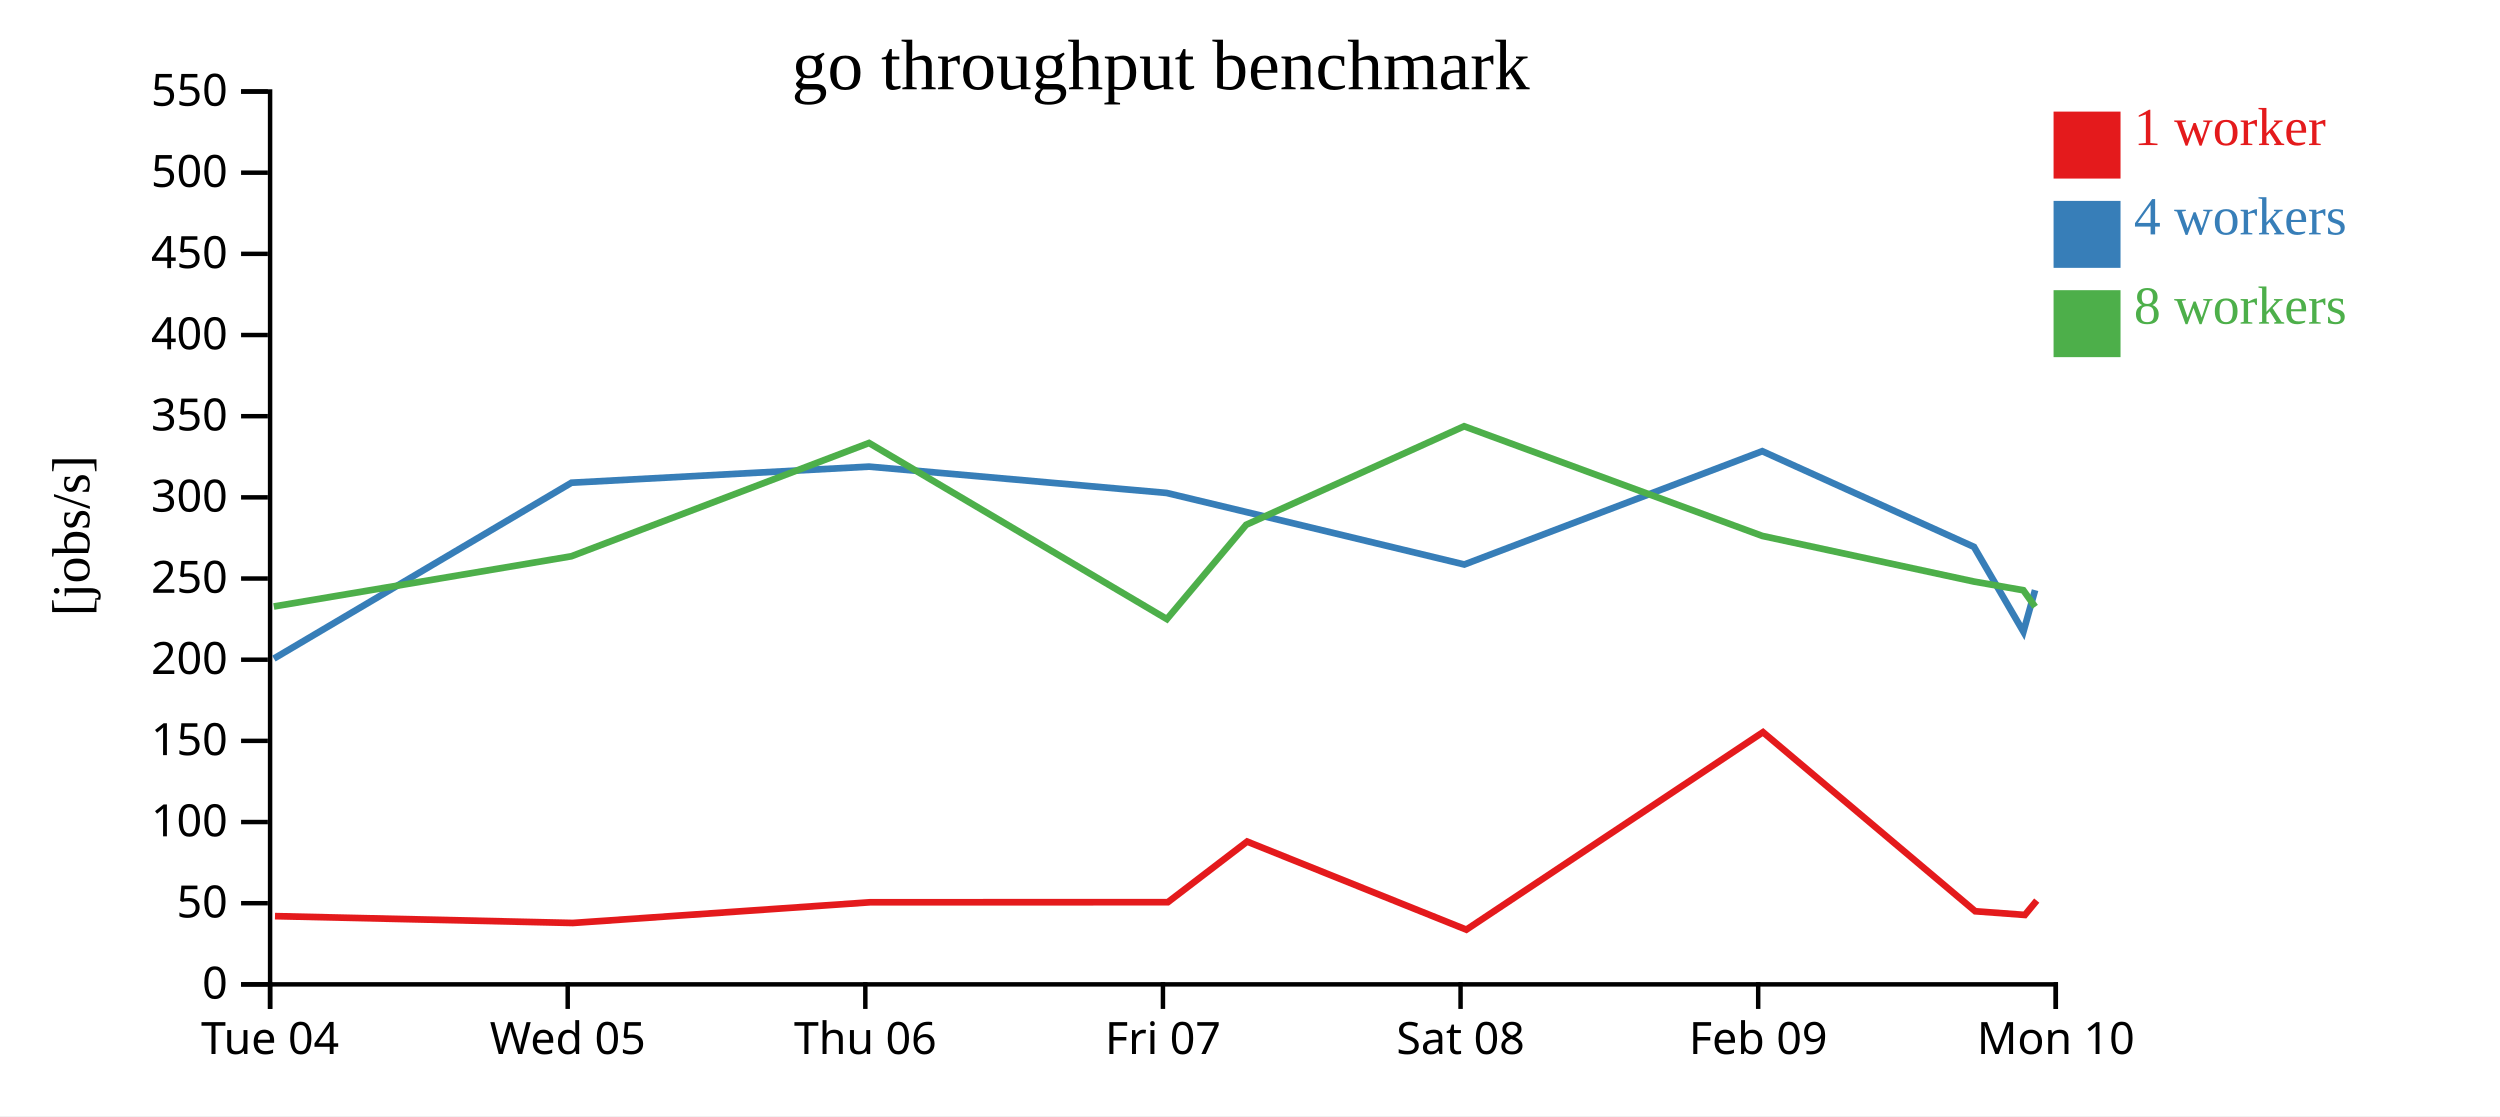
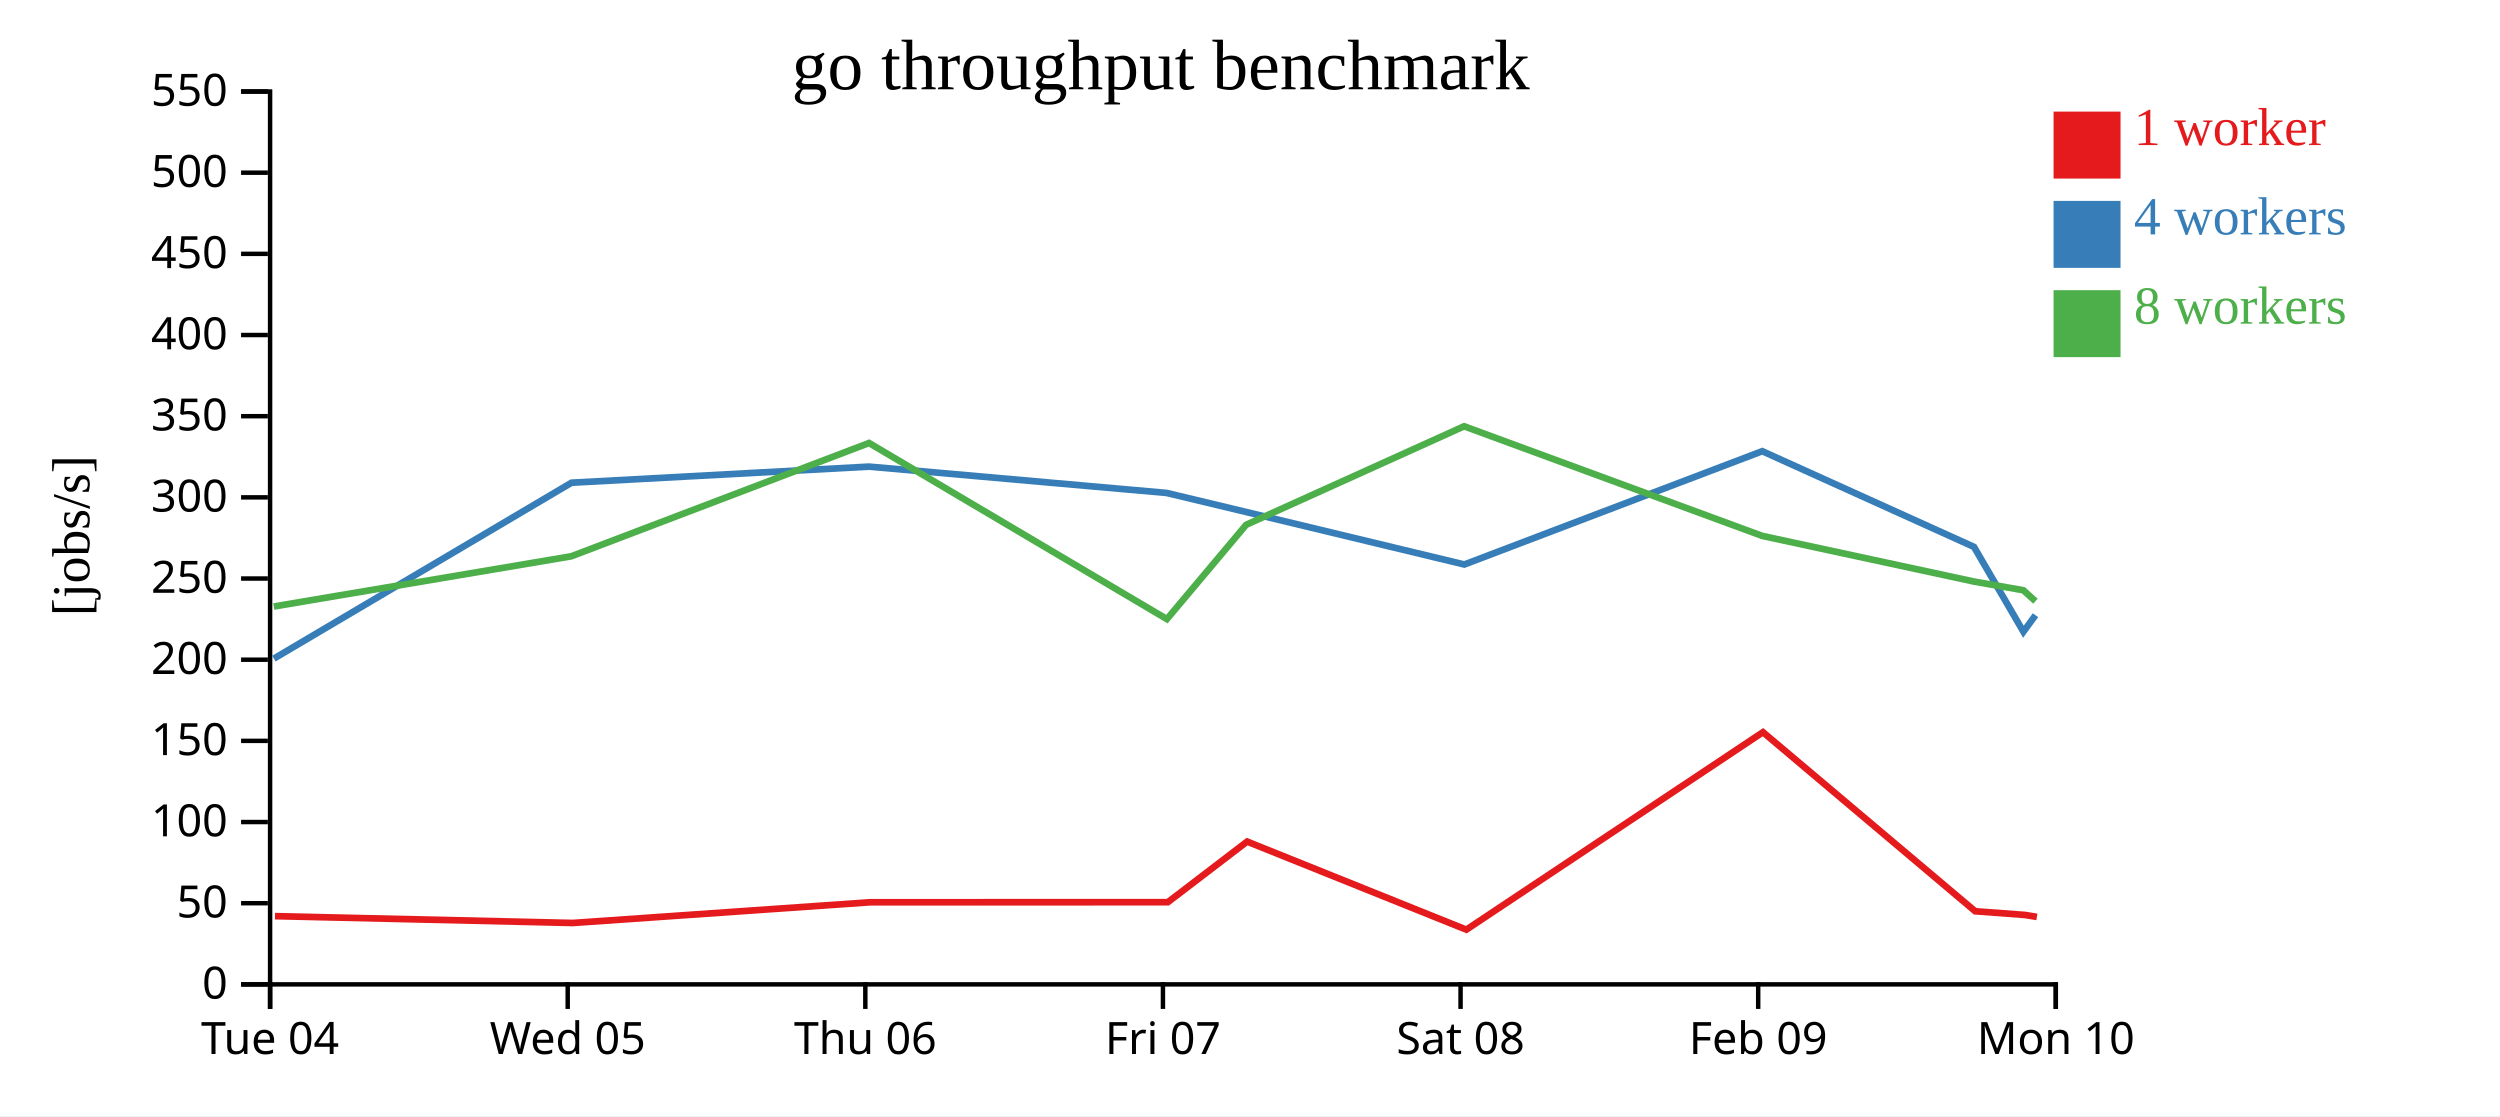
<svg xmlns="http://www.w3.org/2000/svg" width="560" height="250">
  <rect width="100%" height="100%" fill="white" />
  <g transform="translate(60,20)">
    <g transform="translate(0,200)" fill="none" font-size="10" font-family="sans-serif" text-anchor="middle">
      <path class="domain" stroke="currentColor" d="M0.5,6V0.5H400.5V6" />
      <g class="tick" opacity="1" transform="translate(0.5,0)">
        <line stroke="currentColor" y2="6" />
        <text fill="currentColor" y="9" dy="0.71em">Tue 04</text>
      </g>
      <g class="tick" opacity="1" transform="translate(67.16667,0)">
        <line stroke="currentColor" y2="6" />
        <text fill="currentColor" y="9" dy="0.71em">Wed 05</text>
      </g>
      <g class="tick" opacity="1" transform="translate(133.8333,0)">
        <line stroke="currentColor" y2="6" />
        <text fill="currentColor" y="9" dy="0.71em">Thu 06</text>
      </g>
      <g class="tick" opacity="1" transform="translate(200.5,0)">
        <line stroke="currentColor" y2="6" />
        <text fill="currentColor" y="9" dy="0.71em">Fri 07</text>
      </g>
      <g class="tick" opacity="1" transform="translate(267.1667,0)">
        <line stroke="currentColor" y2="6" />
        <text fill="currentColor" y="9" dy="0.71em">Sat 08</text>
      </g>
      <g class="tick" opacity="1" transform="translate(333.8333,0)">
        <line stroke="currentColor" y2="6" />
        <text fill="currentColor" y="9" dy="0.71em">Feb 09</text>
      </g>
      <g class="tick" opacity="1" transform="translate(400.5,0)">
        <line stroke="currentColor" y2="6" />
        <text fill="currentColor" y="9" dy="0.71em">Mon 10</text>
      </g>
    </g>
    <g fill="none" font-size="10" font-family="sans-serif" text-anchor="end">
      <path class="domain" stroke="currentColor" d="M-6,200.5H0.5V0.5H-6" />
      <g class="tick" opacity="1" transform="translate(0,200.5)">
        <line stroke="currentColor" x2="-6" />
        <text fill="currentColor" x="-9" dy="0.32em">0</text>
      </g>
      <g class="tick" opacity="1" transform="translate(0,182.3182)">
        <line stroke="currentColor" x2="-6" />
        <text fill="currentColor" x="-9" dy="0.32em">50</text>
      </g>
      <g class="tick" opacity="1" transform="translate(0,164.1364)">
        <line stroke="currentColor" x2="-6" />
        <text fill="currentColor" x="-9" dy="0.32em">100</text>
      </g>
      <g class="tick" opacity="1" transform="translate(0,145.9545)">
        <line stroke="currentColor" x2="-6" />
        <text fill="currentColor" x="-9" dy="0.32em">150</text>
      </g>
      <g class="tick" opacity="1" transform="translate(0,127.7727)">
        <line stroke="currentColor" x2="-6" />
        <text fill="currentColor" x="-9" dy="0.32em">200</text>
      </g>
      <g class="tick" opacity="1" transform="translate(0,109.5909)">
        <line stroke="currentColor" x2="-6" />
        <text fill="currentColor" x="-9" dy="0.32em">250</text>
      </g>
      <g class="tick" opacity="1" transform="translate(0,91.40909)">
        <line stroke="currentColor" x2="-6" />
        <text fill="currentColor" x="-9" dy="0.32em">300</text>
      </g>
      <g class="tick" opacity="1" transform="translate(0,73.22727)">
        <line stroke="currentColor" x2="-6" />
        <text fill="currentColor" x="-9" dy="0.32em">350</text>
      </g>
      <g class="tick" opacity="1" transform="translate(0,55.04545)">
        <line stroke="currentColor" x2="-6" />
        <text fill="currentColor" x="-9" dy="0.32em">400</text>
      </g>
      <g class="tick" opacity="1" transform="translate(0,36.86364)">
        <line stroke="currentColor" x2="-6" />
        <text fill="currentColor" x="-9" dy="0.32em">450</text>
      </g>
      <g class="tick" opacity="1" transform="translate(0,18.68182)">
        <line stroke="currentColor" x2="-6" />
        <text fill="currentColor" x="-9" dy="0.32em">500</text>
      </g>
      <g class="tick" opacity="1" transform="translate(0,0.5)">
        <line stroke="currentColor" x2="-6" />
        <text fill="currentColor" x="-9" dy="0.32em">550</text>
      </g>
    </g>
    <text text-anchor="middle" style="font-size: 12px" transform="rotate(-90)" y="-40" x="-100">[jobs/s]</text>
    <text text-anchor="middle" style="font-size: 16px" y="0" x="200">go throughput benchmark</text>
-     <path class="line" fill="none" stroke="#e41a1c" stroke-width="1.5" d="M1.596,185.215L68.312,186.745L134.879,182.11L201.593,182.093L219.356,168.514L268.461,188.244L334.905,144.009L382.445,184.12L393.572,184.948L396.232,181.73" />
-     <path class="line" fill="none" stroke="#377eb8" stroke-width="1.5" d="M1.346,127.526L68.014,88.129L134.657,84.523L201.326,90.421L219.148,94.69L268.009,106.448L334.743,81.067L382.176,102.51L393.243,121.503L395.854,112.197" />
-     <path class="line" fill="none" stroke="#4daf4a" stroke-width="1.5" d="M1.329,115.854L67.972,104.607L134.662,79.231L201.382,118.677L219.138,97.553L267.96,75.488L334.746,100.045L382.164,110.269L393.227,112.218L395.868,115.922" />
+     <path class="line" fill="none" stroke="#e41a1c" stroke-width="1.5" d="M1.596,185.215L68.312,186.745L134.879,182.11L201.593,182.093L219.356,168.514L268.461,188.244L334.905,144.009L382.445,184.12L393.572,184.948L396.263,185.385" />
+     <path class="line" fill="none" stroke="#377eb8" stroke-width="1.5" d="M1.346,127.526L68.014,88.129L134.657,84.523L201.326,90.421L219.148,94.69L268.009,106.448L334.743,81.067L382.176,102.51L393.243,121.503L395.952,117.804" />
+     <path class="line" fill="none" stroke="#4daf4a" stroke-width="1.5" d="M1.329,115.854L67.972,104.607L134.662,79.231L201.382,118.677L219.138,97.553L267.96,75.488L334.746,100.045L382.164,110.269L393.227,112.218L395.94,114.669" />
    <rect class="dot" x="400" y="5" width="15" height="15" style="fill: #e41a1c;" />
    <rect class="dot" x="400" y="25" width="15" height="15" style="fill: #377eb8;" />
    <rect class="dot" x="400" y="45" width="15" height="15" style="fill: #4daf4a;" />
    <text class="label" x="418" y="12.5" style="fill: #e41a1c; alignment-baseline: middle;" text-anchor="left">1 worker</text>
    <text class="label" x="418" y="32.5" style="fill: #377eb8; alignment-baseline: middle;" text-anchor="left">4 workers</text>
    <text class="label" x="418" y="52.5" style="fill: #4daf4a; alignment-baseline: middle;" text-anchor="left">8 workers</text>
  </g>
</svg>
